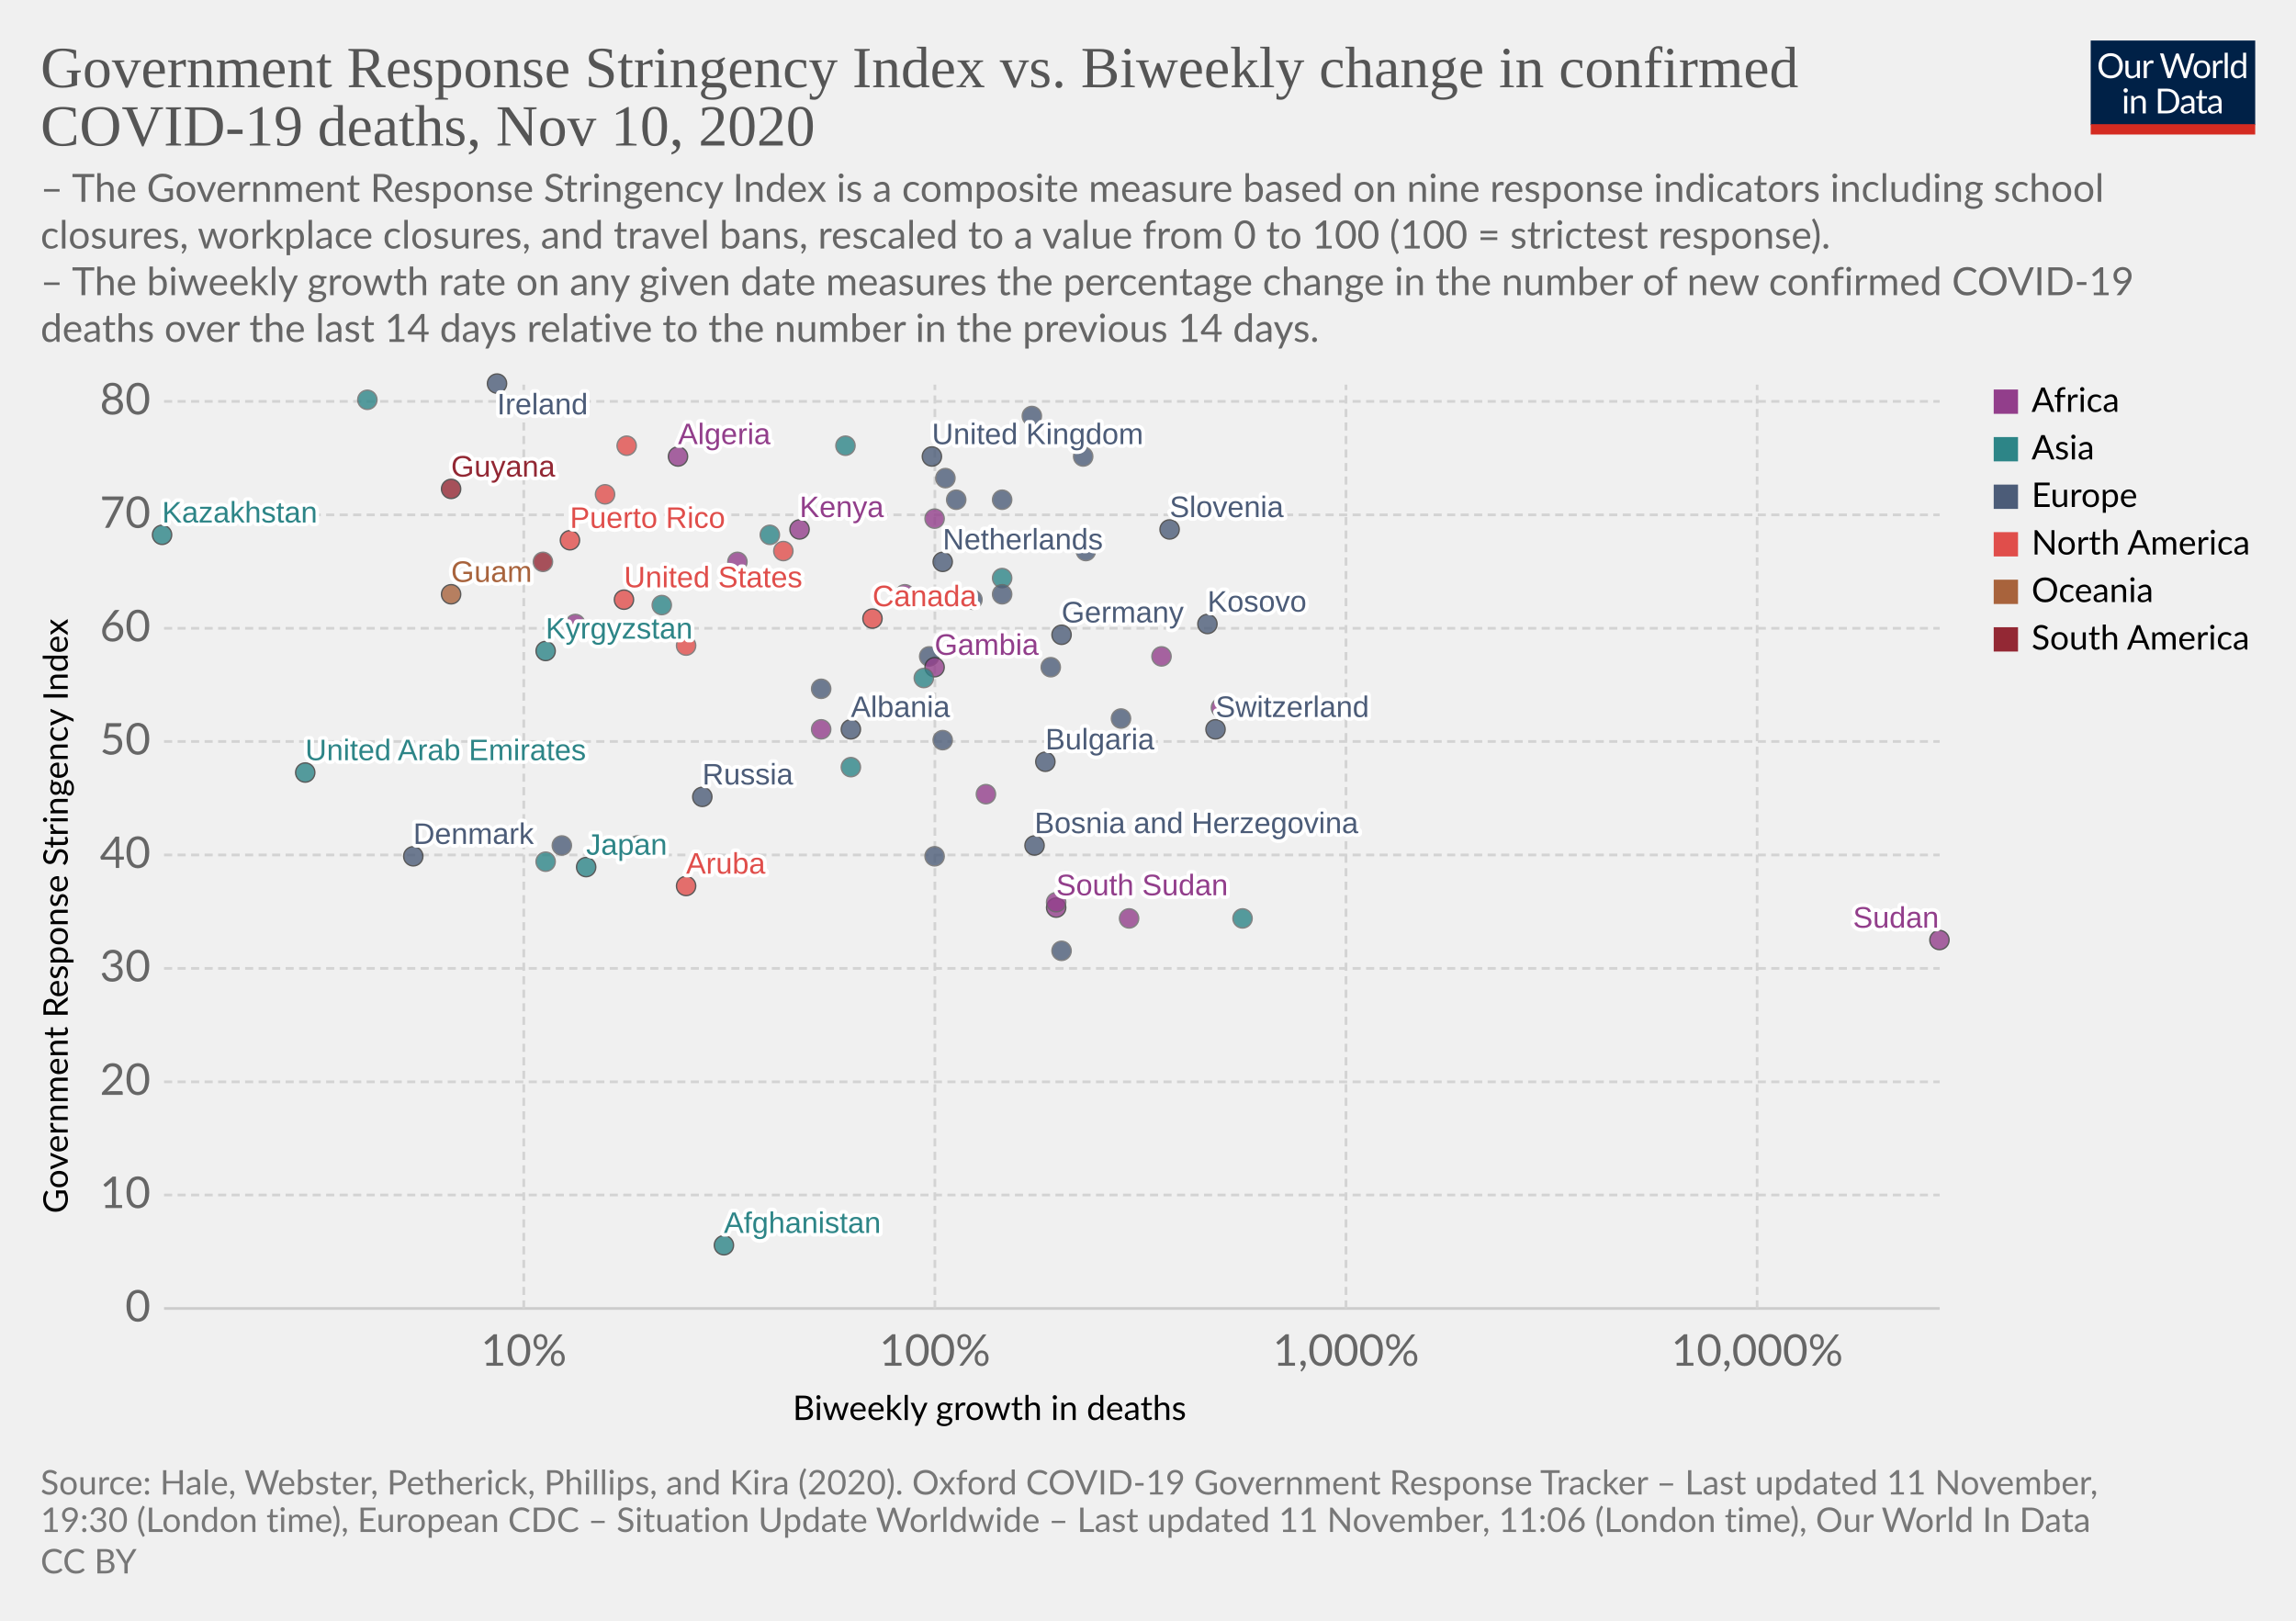
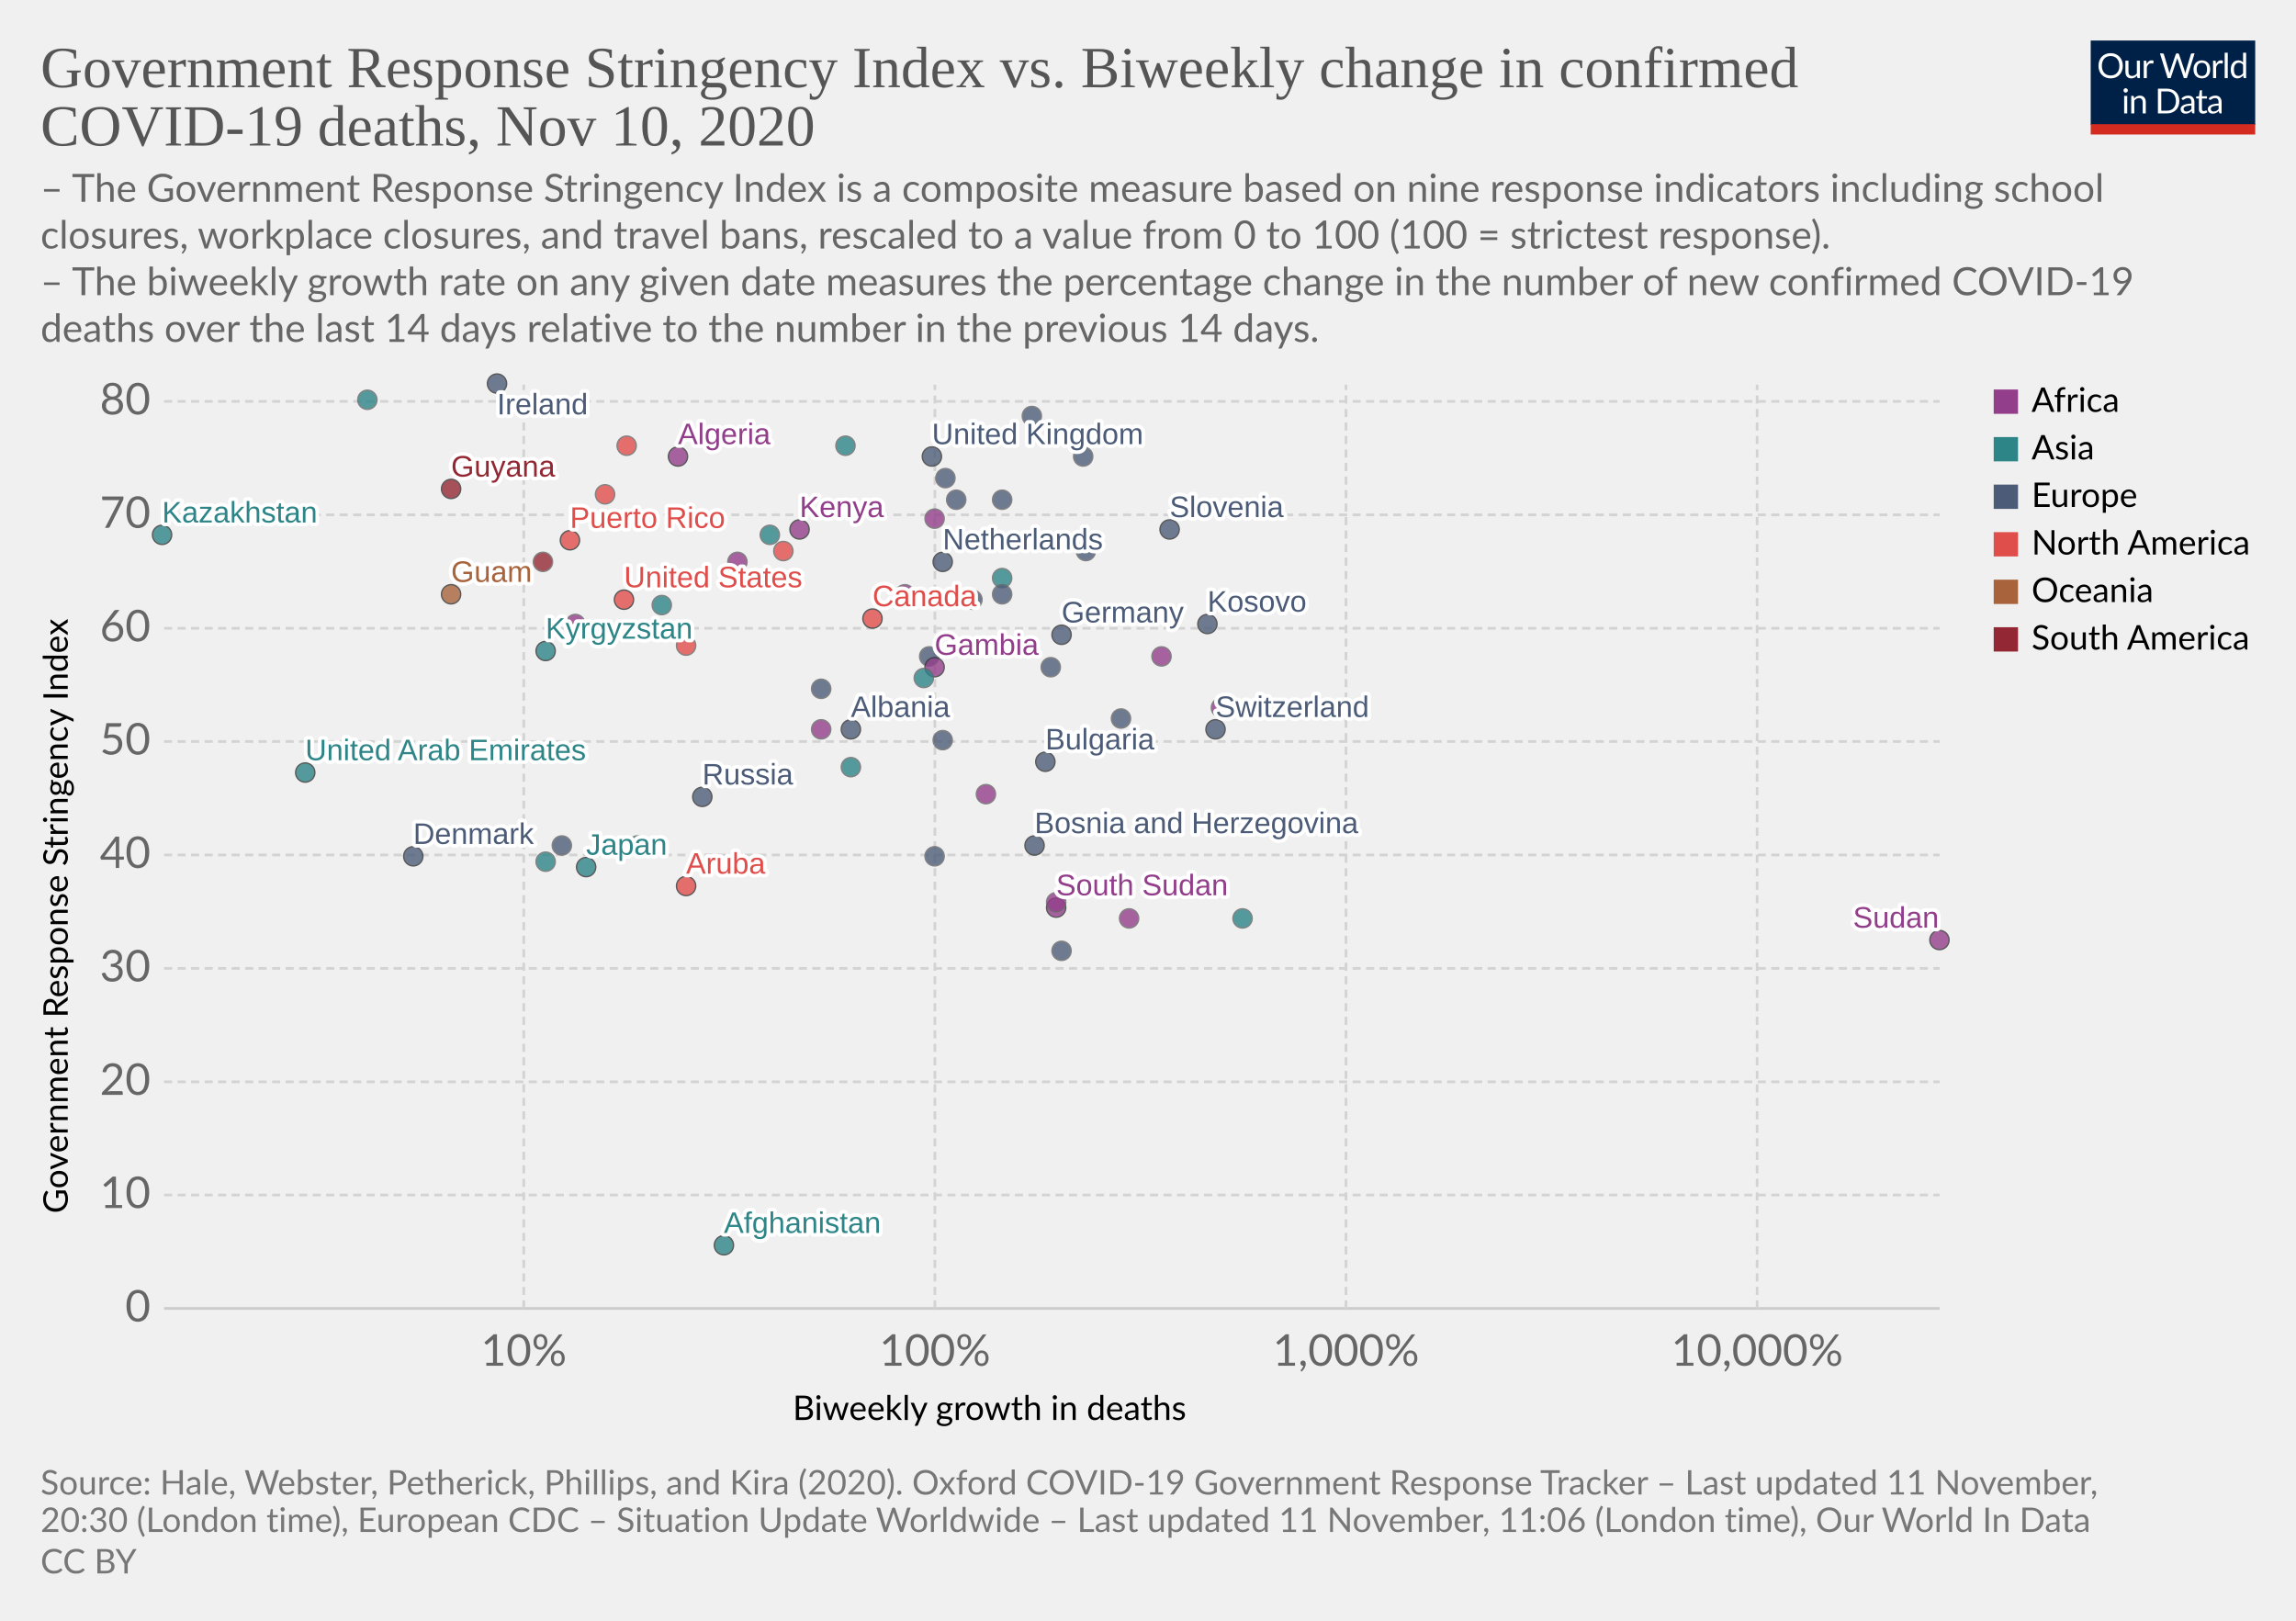
<svg xmlns="http://www.w3.org/2000/svg" version="1.1" style="background-color:#fff;-webkit-font-smoothing:antialiased" width="850" height="600" viewBox="0 0 850 600" font-family="Lato,'Helvetica Neue',Helvetica,Arial,sans-serif" font-size="18" text-rendering="optimizeLegibility">
  <g class="HeaderView">
    <g transform="matrix(.29 0 0 .29 774 15)">
      <svg width="210" height="120" viewBox="0 0 210 120" fill="none">
        <g clip-path="url(#clip0)">
          <path d="M0 0h210v107.89H0V0z" fill="#002147" />
          <path d="M40.98 32.25c0 2.36-.38 4.53-1.12 6.51a14.26 14.26 0 01-8.1 8.4c-1.9.78-4.02 1.17-6.34 1.17a16.6 16.6 0 01-6.33-1.17 14.31 14.31 0 01-8.08-8.4 18.29 18.29 0 01-1.12-6.51c0-2.36.38-4.53 1.12-6.5a14.32 14.32 0 018.07-8.44c1.92-.8 4.03-1.19 6.34-1.19 2.32 0 4.43.4 6.34 1.19 1.92.8 3.56 1.9 4.93 3.34a14.87 14.87 0 013.17 5.1 18.1 18.1 0 011.12 6.5zm-4.38 0c0-1.94-.26-3.68-.8-5.22a10.91 10.91 0 00-2.24-3.89 9.68 9.68 0 00-3.52-2.46 11.95 11.95 0 00-4.62-.86c-1.68 0-3.21.28-4.6.86a9.88 9.88 0 00-3.54 2.46 10.91 10.91 0 00-2.24 3.9c-.53 1.53-.8 3.27-.8 5.2 0 1.94.27 3.68.8 5.22a11.17 11.17 0 002.24 3.9 10.01 10.01 0 003.55 2.44c1.38.56 2.9.83 4.6.83 1.7 0 3.24-.27 4.61-.83a9.8 9.8 0 003.52-2.44 11.17 11.17 0 002.25-3.9c.53-1.54.8-3.28.8-5.21zm26.22-6.54V48H60.5c-.56 0-.9-.27-1.05-.81l-.31-2.4a12.45 12.45 0 01-3.26 2.6c-1.2.64-2.58.96-4.13.96-1.22 0-2.3-.2-3.24-.6a6.52 6.52 0 01-2.33-1.7 7.37 7.37 0 01-1.43-2.67c-.3-1.04-.46-2.2-.46-3.45V25.7h3.91v14.22c0 1.68.38 2.99 1.15 3.91.77.93 1.96 1.39 3.54 1.39 1.16 0 2.24-.27 3.23-.82a10.42 10.42 0 002.8-2.28V25.7h3.91zm8.61 4.47a9.94 9.94 0 012.6-3.56 5.64 5.64 0 013.76-1.3c.47 0 .92.05 1.34.15.44.1.83.27 1.17.49l-.3 2.92c-.09.37-.3.55-.66.55-.2 0-.5-.04-.9-.13a6.21 6.21 0 00-3.24.18c-.54.2-1.03.5-1.47.92-.42.4-.81.9-1.17 1.5-.33.58-.64 1.26-.92 2.02V48H67.7V25.71h2.25c.42 0 .72.08.88.25.16.16.27.44.33.83l.26 3.39zm61.16-13.7L122.75 48h-3.82l-7.99-24.05a21.95 21.95 0 01-.42-1.58 38.36 38.36 0 01-.44 1.58L102.05 48h-3.83L88.4 16.47h3.54c.38 0 .7.1.95.29.26.2.43.43.5.73l6.52 21.9c.1.4.2.83.28 1.28.1.46.2.94.29 1.46l.3-1.46c.12-.47.25-.9.38-1.27l7.41-21.91c.1-.25.26-.48.51-.69.27-.22.58-.33.95-.33h1.23c.38 0 .69.1.92.29.24.2.41.43.53.73l7.4 21.9a28.4 28.4 0 01.68 2.62 29.52 29.52 0 01.52-2.61l6.54-21.91c.07-.27.23-.5.48-.7.27-.21.58-.32.95-.32h3.32zm9.35 8.88c1.63 0 3.1.27 4.4.82a9.43 9.43 0 015.46 5.94c.5 1.4.74 2.98.74 4.73 0 1.76-.25 3.34-.74 4.75a9.43 9.43 0 01-5.46 5.92c-1.3.52-2.77.79-4.4.79-1.64 0-3.12-.27-4.44-.8a9.42 9.42 0 01-3.35-2.3c-.92-1-1.63-2.2-2.13-3.61-.49-1.41-.73-3-.73-4.75s.24-3.33.73-4.73c.5-1.43 1.2-2.64 2.13-3.63a9.4 9.4 0 013.35-2.31c1.32-.55 2.8-.82 4.44-.82zm0 19.89c2.2 0 3.84-.73 4.93-2.2 1.08-1.48 1.63-3.54 1.63-6.18 0-2.66-.55-4.72-1.63-6.2-1.09-1.49-2.73-2.23-4.93-2.23-1.12 0-2.09.2-2.93.57a5.7 5.7 0 00-2.06 1.65 7.5 7.5 0 00-1.24 2.67c-.26 1.04-.4 2.22-.4 3.54 0 2.64.55 4.7 1.64 6.18 1.1 1.47 2.76 2.2 4.99 2.2zm17.97-15.07a9.94 9.94 0 012.6-3.56 5.64 5.64 0 013.76-1.3c.47 0 .91.05 1.34.15.44.1.83.27 1.16.49l-.28 2.92c-.09.37-.31.55-.66.55-.2 0-.5-.04-.9-.13a6.2 6.2 0 00-3.24.18c-.54.2-1.03.5-1.47.92-.43.4-.82.9-1.17 1.5a13.1 13.1 0 00-.92 2.02V48h-3.94V25.71h2.24c.43 0 .72.08.88.25.17.16.28.44.33.83l.27 3.39zm15.04-14.59V48h-3.92V15.6h3.92zm19.55 15.43a6.22 6.22 0 00-2.38-2.05 6.7 6.7 0 00-2.86-.6c-2.07 0-3.66.75-4.77 2.23-1.12 1.48-1.68 3.6-1.68 6.33 0 1.46.13 2.7.38 3.74a7.29 7.29 0 001.1 2.56 4.35 4.35 0 001.78 1.45c.7.3 1.5.46 2.4.46 1.29 0 2.41-.3 3.36-.88a9.6 9.6 0 002.67-2.49V31.02zm3.91-15.43V48h-2.33c-.56 0-.9-.27-1.06-.81l-.35-2.71a12.13 12.13 0 01-3.25 2.77 8.28 8.28 0 01-4.23 1.06 7.31 7.31 0 01-6.14-2.9c-.73-.96-1.3-2.15-1.69-3.57a18.35 18.35 0 01.07-9.48 11.29 11.29 0 011.89-3.7 8.7 8.7 0 017.06-3.34 7.96 7.96 0 016.12 2.62V15.59h3.91zM46.61 70.71V93H42.7V70.71h3.91zm.84-7c0 .39-.08.75-.24 1.09a2.81 2.81 0 01-1.52 1.47 2.67 2.67 0 01-2.16 0 2.9 2.9 0 01-1.45-1.47 2.67 2.67 0 010-2.16c.15-.35.35-.65.6-.9.25-.27.53-.47.85-.62a2.67 2.67 0 012.16 0c.35.15.65.35.9.62.27.25.47.55.62.9.16.34.24.7.24 1.08zm7.97 10.24c.49-.54 1-1.04 1.54-1.48a9.85 9.85 0 013.66-1.84 8.96 8.96 0 015.43.35c.94.4 1.72.97 2.33 1.71a7.36 7.36 0 011.43 2.67c.32 1.04.49 2.19.49 3.45V93h-3.94V78.81c0-1.69-.4-3-1.17-3.92-.76-.93-1.93-1.4-3.5-1.4a6.6 6.6 0 00-3.25.83c-1 .56-1.92 1.31-2.77 2.27V93h-3.94V70.71h2.35c.56 0 .9.28 1.04.82l.3 2.42zm57.7 3.3c0 2.36-.37 4.5-1.11 6.44a14.3 14.3 0 01-3.17 4.98 14.1 14.1 0 01-4.93 3.2c-1.9.76-4.02 1.13-6.33 1.13H85.8V61.47h11.77c2.31 0 4.42.39 6.33 1.15a13.8 13.8 0 018.1 8.18 17.75 17.75 0 011.12 6.45zm-4.37 0c0-1.94-.26-3.67-.8-5.2a10.94 10.94 0 00-2.23-3.87 9.57 9.57 0 00-3.53-2.42 12.23 12.23 0 00-4.61-.83h-7.5v24.62h7.5c1.7 0 3.24-.28 4.61-.84a9.7 9.7 0 003.53-2.4 10.94 10.94 0 002.24-3.87c.53-1.53.8-3.26.8-5.2zm19.8 5.72c-1.8.06-3.34.2-4.62.44-1.26.22-2.3.51-3.1.88-.8.36-1.37.8-1.74 1.3-.35.5-.53 1.05-.53 1.67 0 .58.1 1.1.3 1.52a3 3 0 00.76 1.05c.34.27.73.46 1.17.6.45.11.94.17 1.45.17a7.28 7.28 0 003.5-.81 11.95 11.95 0 002.82-2.2v-4.62zm-12.65-9.11a12.73 12.73 0 013.98-2.66c1.43-.59 3-.88 4.73-.88 1.25 0 2.36.2 3.33.61a6.81 6.81 0 013.94 4.38c.33 1.04.5 2.19.5 3.43V93h-1.74a1.8 1.8 0 01-.88-.18c-.2-.13-.36-.38-.48-.74l-.44-2.12c-.59.55-1.16 1.03-1.72 1.46a9.48 9.48 0 01-3.74 1.7c-.69.15-1.46.23-2.3.23-.87 0-1.69-.12-2.45-.35a5.34 5.34 0 01-3.34-2.93 6.64 6.64 0 01-.49-2.64c0-.88.25-1.72.73-2.53a6.33 6.33 0 012.35-2.17c1.09-.63 2.5-1.15 4.25-1.54 1.75-.41 3.89-.65 6.42-.7v-1.75c0-1.73-.37-3.03-1.12-3.91-.75-.9-1.84-1.34-3.28-1.34-.97 0-1.78.12-2.44.37-.64.23-1.2.5-1.7.81l-1.23.82c-.33.23-.67.35-1 .35-.27 0-.5-.07-.69-.2a2.1 2.1 0 01-.48-.53l-.7-1.25zm27.67 19.5c-1.76 0-3.12-.5-4.07-1.48-.94-.98-1.41-2.4-1.41-4.25V74h-2.68a.9.9 0 01-.6-.2c-.16-.14-.24-.36-.24-.66v-1.56l3.65-.46.9-6.89a.9.9 0 01.29-.52.88.88 0 01.62-.22H142v7.67h6.44V74H142v13.38c0 .94.22 1.63.68 2.09.45.45 1.04.68 1.76.68a3.21 3.21 0 001.85-.53l.55-.35c.16-.12.3-.18.41-.18.2 0 .4.13.55.38l1.15 1.87a7.45 7.45 0 01-2.44 1.5c-.96.35-1.94.52-2.95.52zm19.68-10.4c-1.8.07-3.34.21-4.62.45-1.26.22-2.3.51-3.1.88-.8.36-1.37.8-1.74 1.3-.35.5-.53 1.05-.53 1.67 0 .58.1 1.1.3 1.52.18.42.44.77.76 1.05.34.27.73.46 1.17.6.45.11.94.17 1.45.17a7.3 7.3 0 003.5-.81 12.04 12.04 0 002.82-2.2v-4.62zm-12.65-9.1a12.72 12.72 0 013.99-2.66c1.42-.59 3-.88 4.72-.88 1.25 0 2.36.2 3.33.61a6.81 6.81 0 013.94 4.38c.33 1.04.5 2.19.5 3.43V93h-1.74a1.8 1.8 0 01-.88-.18c-.2-.13-.36-.38-.48-.74l-.44-2.12c-.59.55-1.16 1.03-1.72 1.46a9.48 9.48 0 01-3.74 1.7c-.69.15-1.46.23-2.3.23-.87 0-1.69-.12-2.45-.35a5.33 5.33 0 01-3.34-2.93 6.62 6.62 0 01-.49-2.64c0-.88.25-1.72.73-2.53a6.33 6.33 0 012.35-2.17c1.09-.63 2.5-1.15 4.25-1.54a31.2 31.2 0 016.42-.7v-1.75c0-1.73-.37-3.03-1.12-3.91-.75-.9-1.84-1.34-3.28-1.34-.97 0-1.78.12-2.44.37-.64.23-1.2.5-1.7.81-.46.3-.87.57-1.22.82-.34.23-.68.35-1.02.35-.26 0-.49-.07-.68-.2a1.88 1.88 0 01-.48-.53l-.7-1.25z" fill="#fff" />
          <path fill="#D42B21" d="M0 106.79h210V120H0z" />
        </g>
        <defs>
          <clipPath id="clip0">
            <path fill="#fff" d="M0 0h210v120H0z" />
          </clipPath>
        </defs>
      </svg>
    </g>
    <a href="https://ourworldindata.org/grapher/stringency-index-vs-biweekly-covid-deaths?time=latest" target="_blank" rel="noopener" font-family="&quot;Playfair Display&quot;,Georgia,&quot;Times New Roman&quot;,serif">
      <text font-size="21.6" x="15" y="32.3" fill="#555">
        <tspan x="15" y="32.28">Government Response Stringency Index vs. Biweekly change in confirmed</tspan>
        <tspan x="15" y="53.88">COVID-19 deaths, Nov 10, 2020</tspan>
      </text>
    </a>
    <text font-size="14.4" x="15" y="74.7" fill="#666">
      <tspan x="15" y="74.72">– The Government Response Stringency Index is a composite measure based on nine response indicators including school</tspan>
      <tspan x="15" y="92">closures, workplace closures, and travel bans, rescaled to a value from 0 to 100 (100 = strictest response).</tspan>
      <tspan x="15" y="109.28"> – The biweekly growth rate on any given date measures the percentage change in the number of new confirmed COVID-19</tspan>
      <tspan x="15" y="126.56">deaths over the last 14 days relative to the number in the previous 14 days.</tspan>
    </text>
  </g>
  <g class="ScatterPlot">
    <g class="DualAxisView">
      <g class="HorizontalAxis">
        <text font-size="12.6" x="293.5" y="525.7">
          <tspan x="293.47" y="525.68">Biweekly growth in deaths</tspan>
        </text>
        <text x="193.9" y="505.6" fill="#666" text-anchor="middle" font-size="16.2">10%</text>
        <text x="346.1" y="505.6" fill="#666" text-anchor="middle" font-size="16.2">100%</text>
        <text x="498.3" y="505.6" fill="#666" text-anchor="middle" font-size="16.2">1,000%</text>
        <text x="650.5" y="505.6" fill="#666" text-anchor="middle" font-size="16.2">10,000%</text>
      </g>
      <g class="VerticalAxis">
        <text font-size="12.6" x="-449.2" y="25.1" transform="rotate(-90)">
          <tspan x="-449.2" y="25.08">Government Response Stringency Index</tspan>
        </text>
        <text x="55.74" y="484.4" fill="#666" dominant-baseline="middle" text-anchor="end" font-size="16.2">0</text>
        <text x="55.74" y="442.4" fill="#666" dominant-baseline="middle" text-anchor="end" font-size="16.2">10</text>
        <text x="55.74" y="400.5" fill="#666" dominant-baseline="middle" text-anchor="end" font-size="16.2">20</text>
        <text x="55.74" y="358.5" fill="#666" dominant-baseline="middle" text-anchor="end" font-size="16.2">30</text>
        <text x="55.74" y="316.5" fill="#666" dominant-baseline="middle" text-anchor="end" font-size="16.2">40</text>
        <text x="55.74" y="274.5" fill="#666" dominant-baseline="middle" text-anchor="end" font-size="16.2">50</text>
        <text x="55.74" y="232.6" fill="#666" dominant-baseline="middle" text-anchor="end" font-size="16.2">60</text>
        <text x="55.74" y="190.6" fill="#666" dominant-baseline="middle" text-anchor="end" font-size="16.2">70</text>
        <text x="55.74" y="148.6" fill="#666" dominant-baseline="middle" text-anchor="end" font-size="16.2">80</text>
      </g>
      <g class="AxisGridLines horizontalLines">
        <path stroke="#ccc" d="M60.74 484.4h657.35" />
        <path stroke="#d3d3d3" stroke-dasharray="3,2" d="M60.74 442.4h657.35M60.74 400.5h657.35M60.74 358.5h657.35M60.74 316.5h657.35M60.74 274.5h657.35M60.74 232.6h657.35M60.74 190.6h657.35M60.74 148.6h657.35" />
      </g>
      <g class="AxisGridLines verticalLines" stroke="#d3d3d3" stroke-dasharray="3,2">
        <path d="M193.9 484.4v-342M346.1 484.4v-342M498.3 484.4v-342M650.5 484.4v-342" />
      </g>
    </g>
    <g class="PointsWithLabels clickable" clip-path="url(#a)" font-family="Arial, sans-serif">
      <path fill="rgba(255,255,255,0)" d="M60.74 142.4h657.35v342H60.74z" />
      <defs>
        <clipPath id="a">
          <path d="M50.74 132.4h677.35v362H50.74z" />
        </clipPath>
      </defs>
      <g class="key-United-Kingdom_0">
        <circle cx="345" cy="169" r="3.57" fill="#4C5C78" opacity=".8" stroke="#333" stroke-width=".5" />
      </g>
      <g class="key-Ireland_0">
        <circle cx="184" cy="142" r="3.57" fill="#4C5C78" opacity=".8" stroke="#333" stroke-width=".5" />
      </g>
      <g class="key-France_0">
        <circle cx="382" cy="154" r="3.57" fill="#4C5C78" opacity=".8" stroke="#666" stroke-width=".5" />
      </g>
      <g class="key-Netherlands_0">
        <circle cx="349" cy="208" r="3.57" fill="#4C5C78" opacity=".8" stroke="#333" stroke-width=".5" />
      </g>
      <g class="key-Germany_0">
        <circle cx="393" cy="235" r="3.57" fill="#4C5C78" opacity=".8" stroke="#333" stroke-width=".5" />
      </g>
      <g class="key-Switzerland_0">
        <circle cx="450" cy="270" r="3.57" fill="#4C5C78" opacity=".8" stroke="#333" stroke-width=".5" />
      </g>
      <g class="key-Italy_0">
        <circle cx="402" cy="204" r="3.57" fill="#4C5C78" opacity=".8" stroke="#666" stroke-width=".5" />
      </g>
      <g class="key-Spain_0">
        <circle cx="354" cy="185" r="3.57" fill="#4C5C78" opacity=".8" stroke="#666" stroke-width=".5" />
      </g>
      <g class="key-Poland_0">
        <circle cx="371" cy="185" r="3.57" fill="#4C5C78" opacity=".8" stroke="#666" stroke-width=".5" />
      </g>
      <g class="key-Russia_0">
        <circle cx="260" cy="295" r="3.57" fill="#4C5C78" opacity=".8" stroke="#333" stroke-width=".5" />
      </g>
      <g class="key-United-States_0">
        <circle cx="231" cy="222" r="3.57" fill="#E04E4B" opacity=".8" stroke="#333" stroke-width=".5" />
      </g>
      <g class="key-Japan_0">
        <circle cx="217" cy="321" r="3.57" fill="#2D8587" opacity=".8" stroke="#333" stroke-width=".5" />
      </g>
      <g class="key-Afghanistan_0">
        <circle cx="268" cy="461" r="3.57" fill="#2D8587" opacity=".8" stroke="#333" stroke-width=".5" />
      </g>
      <g class="key-Albania_0">
        <circle cx="315" cy="270" r="3.57" fill="#4C5C78" opacity=".8" stroke="#333" stroke-width=".5" />
      </g>
      <g class="key-Algeria_0">
        <circle cx="251" cy="169" r="3.57" fill="#923E8B" opacity=".8" stroke="#333" stroke-width=".5" />
      </g>
      <g class="key-Austria_0">
        <circle cx="401" cy="169" r="3.57" fill="#4C5C78" opacity=".8" stroke="#666" stroke-width=".5" />
      </g>
      <g class="key-Azerbaijan_0">
        <circle cx="371" cy="214" r="3.57" fill="#2D8587" opacity=".8" stroke="#666" stroke-width=".5" />
      </g>
      <g class="key-Luxembourg_0">
        <circle cx="389" cy="247" r="3.57" fill="#4C5C78" opacity=".8" stroke="#666" stroke-width=".5" />
      </g>
      <g class="key-Aruba_0">
        <circle cx="254" cy="328" r="3.57" fill="#E04E4B" opacity=".8" stroke="#333" stroke-width=".5" />
      </g>
      <g class="key-Guam_0">
        <circle cx="167" cy="220" r="3.57" fill="#A8633C" opacity=".8" stroke="#333" stroke-width=".5" />
      </g>
      <g class="key-South-Sudan_0">
        <circle cx="391" cy="336" r="3.57" fill="#923E8B" opacity=".8" stroke="#333" stroke-width=".5" />
      </g>
      <g class="key-Kosovo_0">
        <circle cx="447" cy="231" r="3.57" fill="#4C5C78" opacity=".8" stroke="#333" stroke-width=".5" />
      </g>
      <g class="key-Mexico_0">
        <circle cx="224" cy="183" r="3.57" fill="#E04E4B" opacity=".8" stroke="#666" stroke-width=".5" />
      </g>
      <g class="key-Mali_0">
        <circle cx="418" cy="340" r="3.57" fill="#923E8B" opacity=".8" stroke="#666" stroke-width=".5" />
      </g>
      <g class="key-Lithuania_0">
        <circle cx="360" cy="222" r="3.57" fill="#4C5C78" opacity=".8" stroke="#666" stroke-width=".5" />
      </g>
      <g class="key-Latvia_0">
        <circle cx="349" cy="274" r="3.57" fill="#4C5C78" opacity=".8" stroke="#666" stroke-width=".5" />
      </g>
      <g class="key-Kyrgyzstan_0">
        <circle cx="202" cy="241" r="3.57" fill="#2D8587" opacity=".8" stroke="#333" stroke-width=".5" />
      </g>
      <g class="key-Kenya_0">
        <circle cx="296" cy="196" r="3.57" fill="#923E8B" opacity=".8" stroke="#333" stroke-width=".5" />
      </g>
      <g class="key-Jordan_0">
        <circle cx="313" cy="165" r="3.57" fill="#2D8587" opacity=".8" stroke="#666" stroke-width=".5" />
      </g>
      <g class="key-Kazakhstan_0">
        <circle cx="60" cy="198" r="3.57" fill="#2D8587" opacity=".8" stroke="#333" stroke-width=".5" />
      </g>
      <g class="key-Iran_0">
        <circle cx="285" cy="198" r="3.57" fill="#2D8587" opacity=".8" stroke="#666" stroke-width=".5" />
      </g>
      <g class="key-Bangladesh_0">
        <circle cx="136" cy="148" r="3.57" fill="#2D8587" opacity=".8" stroke="#666" stroke-width=".5" />
      </g>
      <g class="key-Belize_0">
        <circle cx="290" cy="204" r="3.57" fill="#E04E4B" opacity=".8" stroke="#666" stroke-width=".5" />
      </g>
      <g class="key-Bosnia-and-Herzegovina_0">
        <circle cx="383" cy="313" r="3.57" fill="#4C5C78" opacity=".8" stroke="#333" stroke-width=".5" />
      </g>
      <g class="key-Botswana_0">
        <circle cx="452" cy="262" r="3.57" fill="#923E8B" opacity=".8" stroke="#666" stroke-width=".5" />
      </g>
      <g class="key-Bulgaria_0">
        <circle cx="387" cy="282" r="3.57" fill="#4C5C78" opacity=".8" stroke="#333" stroke-width=".5" />
      </g>
      <g class="key-Cameroon_0">
        <circle cx="365" cy="294" r="3.57" fill="#923E8B" opacity=".8" stroke="#666" stroke-width=".5" />
      </g>
      <g class="key-Canada_0">
        <circle cx="323" cy="229" r="3.57" fill="#E04E4B" opacity=".8" stroke="#333" stroke-width=".5" />
      </g>
      <g class="key-Serbia_0">
        <circle cx="415" cy="266" r="3.57" fill="#4C5C78" opacity=".8" stroke="#666" stroke-width=".5" />
      </g>
      <g class="key-Rwanda_0">
        <circle cx="346" cy="192" r="3.57" fill="#923E8B" opacity=".8" stroke="#666" stroke-width=".5" />
      </g>
      <g class="key-Romania_0">
        <circle cx="304" cy="255" r="3.57" fill="#4C5C78" opacity=".8" stroke="#666" stroke-width=".5" />
      </g>
      <g class="key-Puerto-Rico_0">
        <circle cx="211" cy="200" r="3.57" fill="#E04E4B" opacity=".8" stroke="#333" stroke-width=".5" />
      </g>
      <g class="key-Portugal_0">
        <circle cx="371" cy="220" r="3.57" fill="#4C5C78" opacity=".8" stroke="#666" stroke-width=".5" />
      </g>
      <g class="key-Panama_0">
        <circle cx="254" cy="239" r="3.57" fill="#E04E4B" opacity=".8" stroke="#666" stroke-width=".5" />
      </g>
      <g class="key-Pakistan_0">
        <circle cx="315" cy="284" r="3.57" fill="#2D8587" opacity=".8" stroke="#666" stroke-width=".5" />
      </g>
      <g class="key-Norway_0">
        <circle cx="346" cy="317" r="3.57" fill="#4C5C78" opacity=".8" stroke="#666" stroke-width=".5" />
      </g>
      <g class="key-Nigeria_0">
        <circle cx="304" cy="270" r="3.57" fill="#923E8B" opacity=".8" stroke="#666" stroke-width=".5" />
      </g>
      <g class="key-Nepal_0">
        <circle cx="245" cy="224" r="3.57" fill="#2D8587" opacity=".8" stroke="#666" stroke-width=".5" />
      </g>
      <g class="key-Morocco_0">
        <circle cx="273" cy="208" r="3.57" fill="#923E8B" opacity=".8" stroke="#666" stroke-width=".5" />
      </g>
      <g class="key-Denmark_0">
        <circle cx="153" cy="317" r="3.57" fill="#4C5C78" opacity=".8" stroke="#333" stroke-width=".5" />
      </g>
      <g class="key-Czech-Republic_0">
        <circle cx="350" cy="177" r="3.57" fill="#4C5C78" opacity=".8" stroke="#666" stroke-width=".5" />
      </g>
      <g class="key-Croatia_0">
        <circle cx="393" cy="352" r="3.57" fill="#4C5C78" opacity=".8" stroke="#666" stroke-width=".5" />
      </g>
      <g class="key-Colombia_0">
        <circle cx="201" cy="208" r="3.57" fill="#932834" opacity=".8" stroke="#666" stroke-width=".5" />
      </g>
      <g class="key-Egypt_0">
        <circle cx="213" cy="231" r="3.57" fill="#923E8B" opacity=".8" stroke="#666" stroke-width=".5" />
      </g>
      <g class="key-Uganda_0">
        <circle cx="430" cy="243" r="3.57" fill="#923E8B" opacity=".8" stroke="#666" stroke-width=".5" />
      </g>
      <g class="key-Tunisia_0">
        <circle cx="335" cy="220" r="3.57" fill="#923E8B" opacity=".8" stroke="#666" stroke-width=".5" />
      </g>
      <g class="key-United-Arab-Emirates_0">
        <circle cx="113" cy="286" r="3.57" fill="#2D8587" opacity=".8" stroke="#333" stroke-width=".5" />
      </g>
      <g class="key-Syria_0">
        <circle cx="202" cy="319" r="3.57" fill="#2D8587" opacity=".8" stroke="#666" stroke-width=".5" />
      </g>
      <g class="key-Sudan_0">
        <circle cx="718" cy="348" r="3.57" fill="#923E8B" opacity=".8" stroke="#333" stroke-width=".5" />
      </g>
      <g class="key-Slovenia_0">
        <circle cx="433" cy="196" r="3.57" fill="#4C5C78" opacity=".8" stroke="#333" stroke-width=".5" />
      </g>
      <g class="key-Hungary_0">
        <circle cx="344" cy="243" r="3.57" fill="#4C5C78" opacity=".8" stroke="#666" stroke-width=".5" />
      </g>
      <g class="key-Honduras_0">
        <circle cx="232" cy="165" r="3.57" fill="#E04E4B" opacity=".8" stroke="#666" stroke-width=".5" />
      </g>
      <g class="key-Palestine_0">
        <circle cx="236" cy="313" r="3.57" fill="#2D8587" opacity=".8" stroke="#666" stroke-width=".5" />
      </g>
      <g class="key-Sri-Lanka_0">
        <circle cx="460" cy="340" r="3.57" fill="#2D8587" opacity=".8" stroke="#666" stroke-width=".5" />
      </g>
      <g class="key-Guyana_0">
        <circle cx="167" cy="181" r="3.57" fill="#932834" opacity=".8" stroke="#333" stroke-width=".5" />
      </g>
      <g class="key-Guinea_0">
        <circle cx="391" cy="334" r="3.57" fill="#923E8B" opacity=".8" stroke="#666" stroke-width=".5" />
      </g>
      <g class="key-Gambia_0">
        <circle cx="346" cy="247" r="3.57" fill="#923E8B" opacity=".8" stroke="#333" stroke-width=".5" />
      </g>
      <g class="key-Georgia_0">
        <circle cx="342" cy="251" r="3.57" fill="#2D8587" opacity=".8" stroke="#666" stroke-width=".5" />
      </g>
      <g class="key-Finland_0">
        <circle cx="208" cy="313" r="3.57" fill="#4C5C78" opacity=".8" stroke="#666" stroke-width=".5" />
      </g>
      <g class="backgroundLabels" fill="#333" font-size="11" font-weight="400">
        <text x="345" y="164.43" fill="#fff" stroke="#fff" stroke-linecap="round" stroke-linejoin="round" stroke-width=".25em">United Kingdom</text>
        <text x="345" y="164.43" fill="#4C5C78">United Kingdom</text>
        <text x="184" y="153.4" fill="#fff" stroke="#fff" stroke-linecap="round" stroke-linejoin="round" stroke-width=".25em">Ireland</text>
        <text x="184" y="153.4" fill="#4C5C78">Ireland</text>
        <text x="349" y="203.43" fill="#fff" stroke="#fff" stroke-linecap="round" stroke-linejoin="round" stroke-width=".25em">Netherlands</text>
        <text x="349" y="203.43" fill="#4C5C78">Netherlands</text>
        <text x="393" y="230.43" fill="#fff" stroke="#fff" stroke-linecap="round" stroke-linejoin="round" stroke-width=".25em">Germany</text>
        <text x="393" y="230.43" fill="#4C5C78">Germany</text>
        <text x="450" y="265.43" fill="#fff" stroke="#fff" stroke-linecap="round" stroke-linejoin="round" stroke-width=".25em">Switzerland</text>
        <text x="450" y="265.43" fill="#4C5C78">Switzerland</text>
        <text x="260" y="290.43" fill="#fff" stroke="#fff" stroke-linecap="round" stroke-linejoin="round" stroke-width=".25em">Russia</text>
        <text x="260" y="290.43" fill="#4C5C78">Russia</text>
        <text x="231" y="217.43" fill="#fff" stroke="#fff" stroke-linecap="round" stroke-linejoin="round" stroke-width=".25em">United States</text>
        <text x="231" y="217.43" fill="#E04E4B">United States</text>
        <text x="217" y="316.43" fill="#fff" stroke="#fff" stroke-linecap="round" stroke-linejoin="round" stroke-width=".25em">Japan</text>
        <text x="217" y="316.43" fill="#2D8587">Japan</text>
        <text x="268" y="456.43" fill="#fff" stroke="#fff" stroke-linecap="round" stroke-linejoin="round" stroke-width=".25em">Afghanistan</text>
        <text x="268" y="456.43" fill="#2D8587">Afghanistan</text>
        <text x="315" y="265.43" fill="#fff" stroke="#fff" stroke-linecap="round" stroke-linejoin="round" stroke-width=".25em">Albania</text>
        <text x="315" y="265.43" fill="#4C5C78">Albania</text>
        <text x="251" y="164.43" fill="#fff" stroke="#fff" stroke-linecap="round" stroke-linejoin="round" stroke-width=".25em">Algeria</text>
        <text x="251" y="164.43" fill="#923E8B">Algeria</text>
        <text x="254" y="323.43" fill="#fff" stroke="#fff" stroke-linecap="round" stroke-linejoin="round" stroke-width=".25em">Aruba</text>
        <text x="254" y="323.43" fill="#E04E4B">Aruba</text>
        <text x="167" y="215.43" fill="#fff" stroke="#fff" stroke-linecap="round" stroke-linejoin="round" stroke-width=".25em">Guam</text>
        <text x="167" y="215.43" fill="#A8633C">Guam</text>
        <text x="391" y="331.43" fill="#fff" stroke="#fff" stroke-linecap="round" stroke-linejoin="round" stroke-width=".25em">South Sudan</text>
        <text x="391" y="331.43" fill="#923E8B">South Sudan</text>
        <text x="447" y="226.43" fill="#fff" stroke="#fff" stroke-linecap="round" stroke-linejoin="round" stroke-width=".25em">Kosovo</text>
        <text x="447" y="226.43" fill="#4C5C78">Kosovo</text>
        <text x="202" y="236.43" fill="#fff" stroke="#fff" stroke-linecap="round" stroke-linejoin="round" stroke-width=".25em">Kyrgyzstan</text>
        <text x="202" y="236.43" fill="#2D8587">Kyrgyzstan</text>
        <text x="296" y="191.43" fill="#fff" stroke="#fff" stroke-linecap="round" stroke-linejoin="round" stroke-width=".25em">Kenya</text>
        <text x="296" y="191.43" fill="#923E8B">Kenya</text>
        <text x="60" y="193.43" fill="#fff" stroke="#fff" stroke-linecap="round" stroke-linejoin="round" stroke-width=".25em">Kazakhstan</text>
        <text x="60" y="193.43" fill="#2D8587">Kazakhstan</text>
        <text x="383" y="308.43" fill="#fff" stroke="#fff" stroke-linecap="round" stroke-linejoin="round" stroke-width=".25em">Bosnia and Herzegovina</text>
        <text x="383" y="308.43" fill="#4C5C78">Bosnia and Herzegovina</text>
        <text x="387" y="277.43" fill="#fff" stroke="#fff" stroke-linecap="round" stroke-linejoin="round" stroke-width=".25em">Bulgaria</text>
        <text x="387" y="277.43" fill="#4C5C78">Bulgaria</text>
        <text x="323" y="224.43" fill="#fff" stroke="#fff" stroke-linecap="round" stroke-linejoin="round" stroke-width=".25em">Canada</text>
        <text x="323" y="224.43" fill="#E04E4B">Canada</text>
        <text x="211" y="195.43" fill="#fff" stroke="#fff" stroke-linecap="round" stroke-linejoin="round" stroke-width=".25em">Puerto Rico</text>
        <text x="211" y="195.43" fill="#E04E4B">Puerto Rico</text>
        <text x="153" y="312.43" fill="#fff" stroke="#fff" stroke-linecap="round" stroke-linejoin="round" stroke-width=".25em">Denmark</text>
        <text x="153" y="312.43" fill="#4C5C78">Denmark</text>
        <text x="113" y="281.43" fill="#fff" stroke="#fff" stroke-linecap="round" stroke-linejoin="round" stroke-width=".25em">United Arab Emirates</text>
        <text x="113" y="281.43" fill="#2D8587">United Arab Emirates</text>
        <text x="685.99" y="343.43" fill="#fff" stroke="#fff" stroke-linecap="round" stroke-linejoin="round" stroke-width=".25em">Sudan</text>
        <text x="685.99" y="343.43" fill="#923E8B">Sudan</text>
        <text x="433" y="191.43" fill="#fff" stroke="#fff" stroke-linecap="round" stroke-linejoin="round" stroke-width=".25em">Slovenia</text>
        <text x="433" y="191.43" fill="#4C5C78">Slovenia</text>
        <text x="167" y="176.43" fill="#fff" stroke="#fff" stroke-linecap="round" stroke-linejoin="round" stroke-width=".25em">Guyana</text>
        <text x="167" y="176.43" fill="#932834">Guyana</text>
        <text x="346" y="242.43" fill="#fff" stroke="#fff" stroke-linecap="round" stroke-linejoin="round" stroke-width=".25em">Gambia</text>
        <text x="346" y="242.43" fill="#923E8B">Gambia</text>
      </g>
    </g>
    <g class="ScatterColorLegend clickable" cursor="pointer">
      <g class="legendMark">
        <path fill="#923E8B" d="M738.09 144.2h9v9h-9z" />
        <text font-size="12.6" x="752.1" y="152.5">
          <tspan x="752.09" y="152.48">Africa</tspan>
        </text>
      </g>
      <g class="legendMark">
        <path fill="#2D8587" d="M738.09 161.8h9v9h-9z" />
        <text font-size="12.6" x="752.1" y="170.1">
          <tspan x="752.09" y="170.08">Asia</tspan>
        </text>
      </g>
      <g class="legendMark">
        <path fill="#4C5C78" d="M738.09 179.4h9v9h-9z" />
        <text font-size="12.6" x="752.1" y="187.7">
          <tspan x="752.09" y="187.68">Europe</tspan>
        </text>
      </g>
      <g class="legendMark">
        <path fill="#E04E4B" d="M738.09 197h9v9h-9z" />
        <text font-size="12.6" x="752.1" y="205.3">
          <tspan x="752.09" y="205.28">North America</tspan>
        </text>
      </g>
      <g class="legendMark">
        <path fill="#A8633C" d="M738.09 214.6h9v9h-9z" />
        <text font-size="12.6" x="752.1" y="222.9">
          <tspan x="752.09" y="222.88">Oceania</tspan>
        </text>
      </g>
      <g class="legendMark">
        <path fill="#932834" d="M738.09 232.2h9v9h-9z" />
        <text font-size="12.6" x="752.1" y="240.5">
          <tspan x="752.09" y="240.48">South America</tspan>
        </text>
      </g>
    </g>
  </g>
  <g class="SourcesFooter" fill="#777">
    <g class="clickable" fill="#777">
      <text font-size="12.6" x="15" y="553.3">
        <tspan x="15" y="553.28">Source: Hale, Webster, Petherick, Phillips, and Kira (2020). Oxford COVID-19 Government Response Tracker – Last updated 11 November,</tspan>
-         <tspan x="15" y="567.14">19:30 (London time), European CDC – Situation Update Worldwide – Last updated 11 November, 11:06 (London time), Our World In Data</tspan>
+         <tspan x="15" y="567.14">20:30 (London time), European CDC – Situation Update Worldwide – Last updated 11 November, 11:06 (London time), Our World In Data</tspan>
      </text>
    </g>
    <text font-size="12.6" x="15" y="582.5">
      <tspan x="15" y="582.48">
        <a class="cclogo" href="http://creativecommons.org/licenses/by/4.0/deed.en_US" target="_blank" fill="#777">CC BY</a>
      </tspan>
    </text>
  </g>
</svg>
